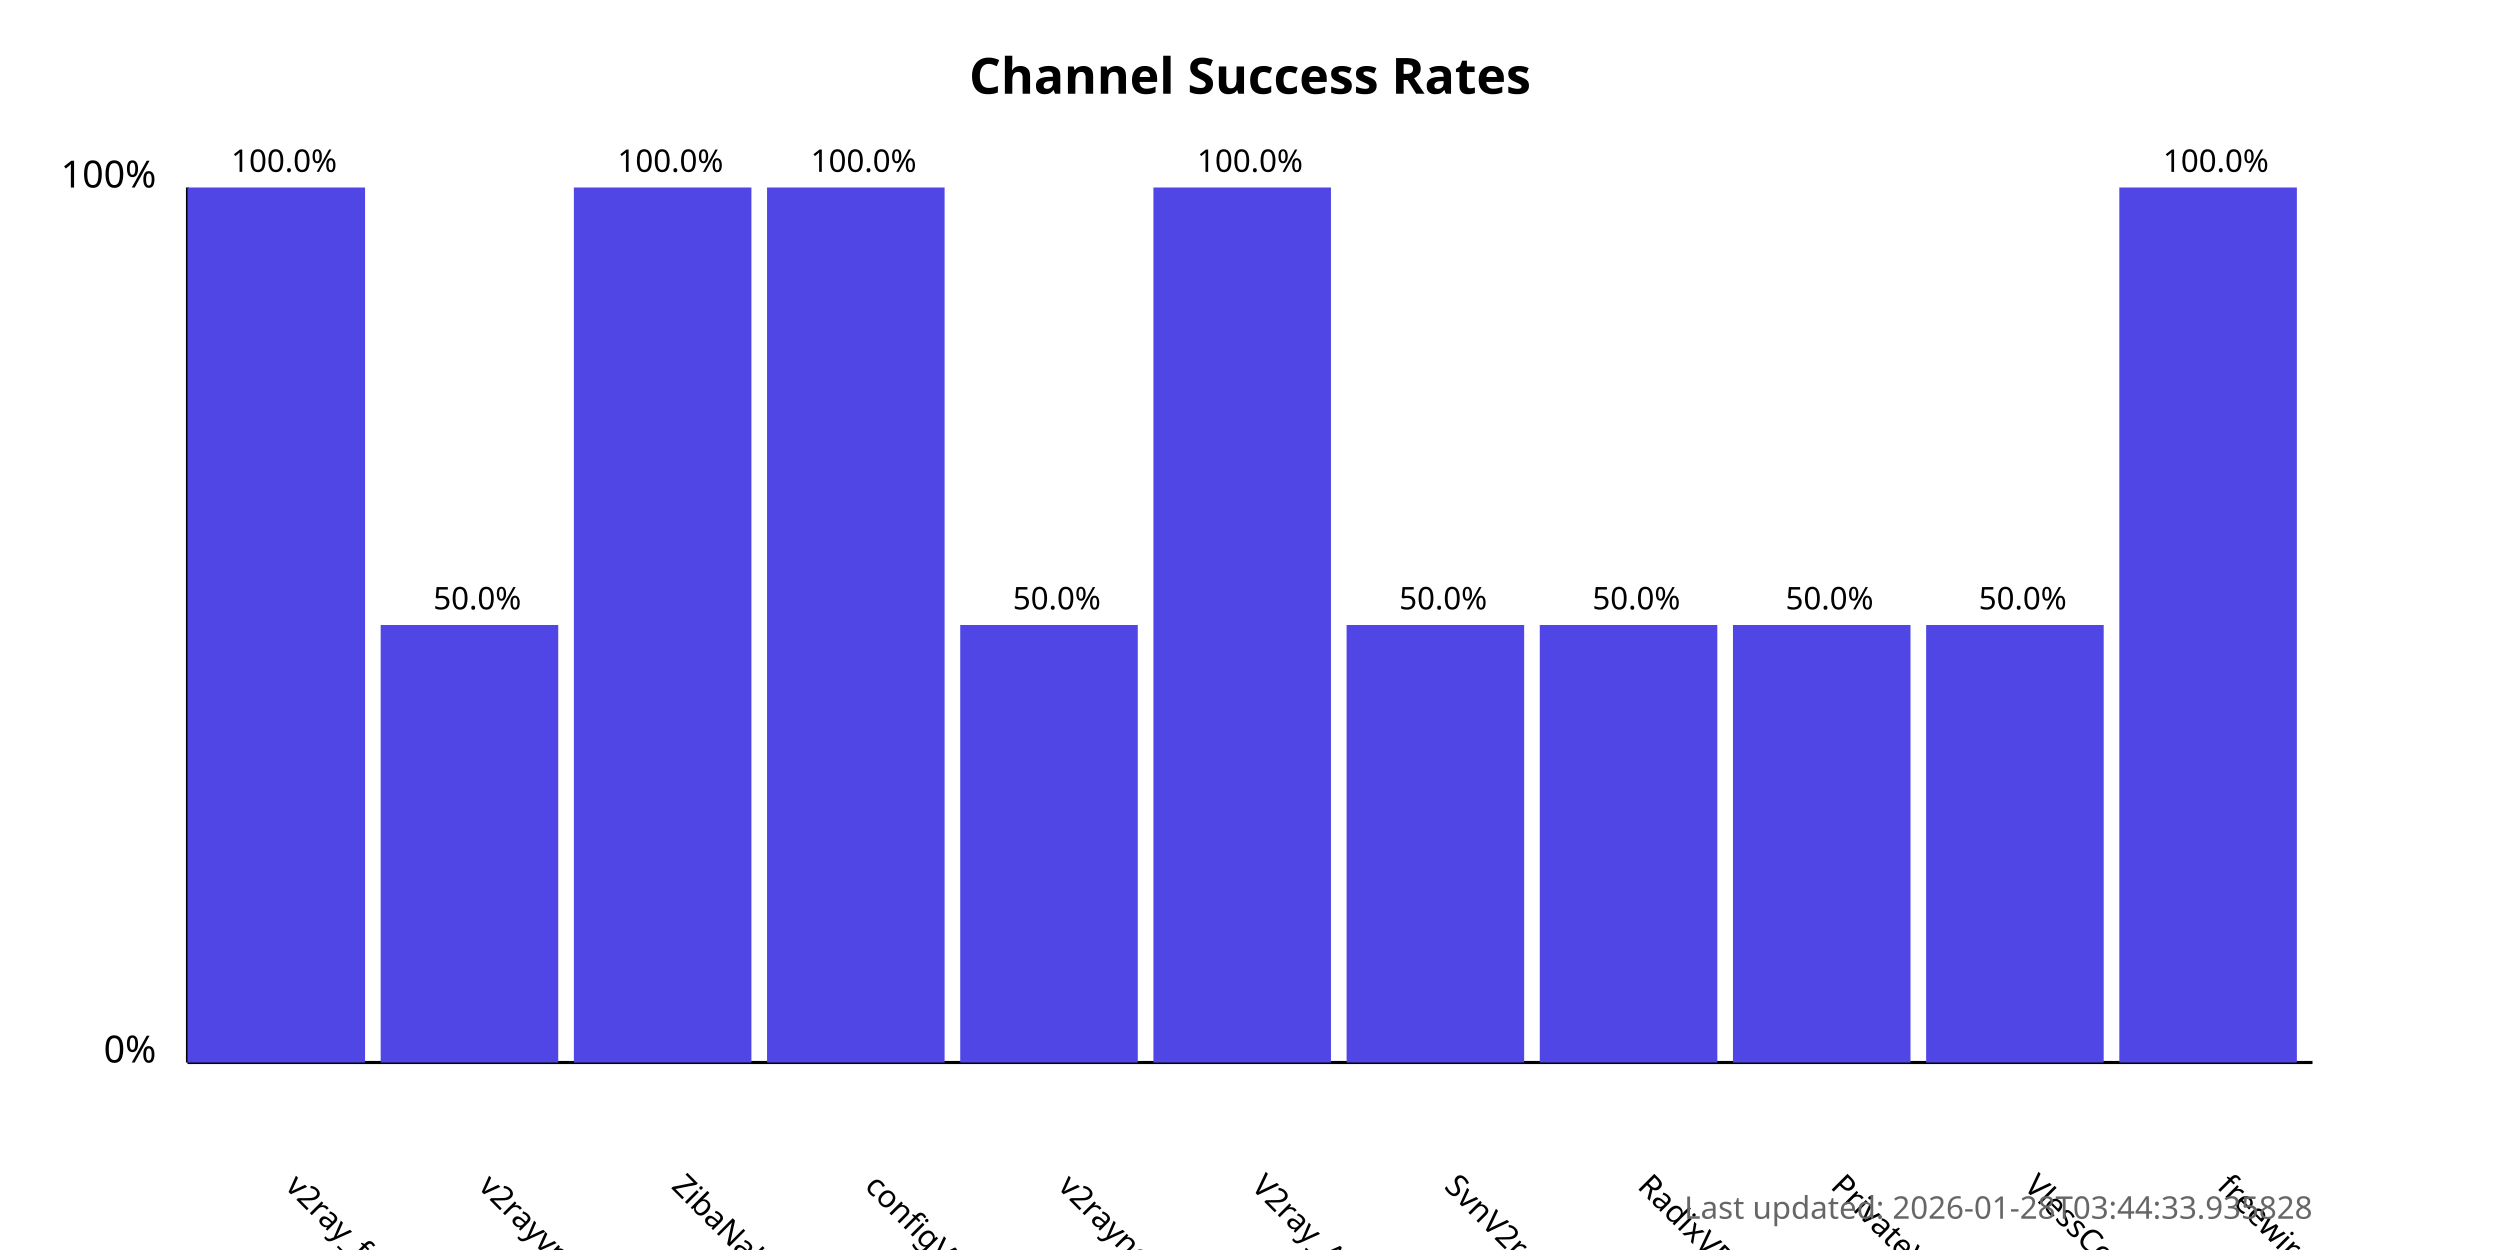
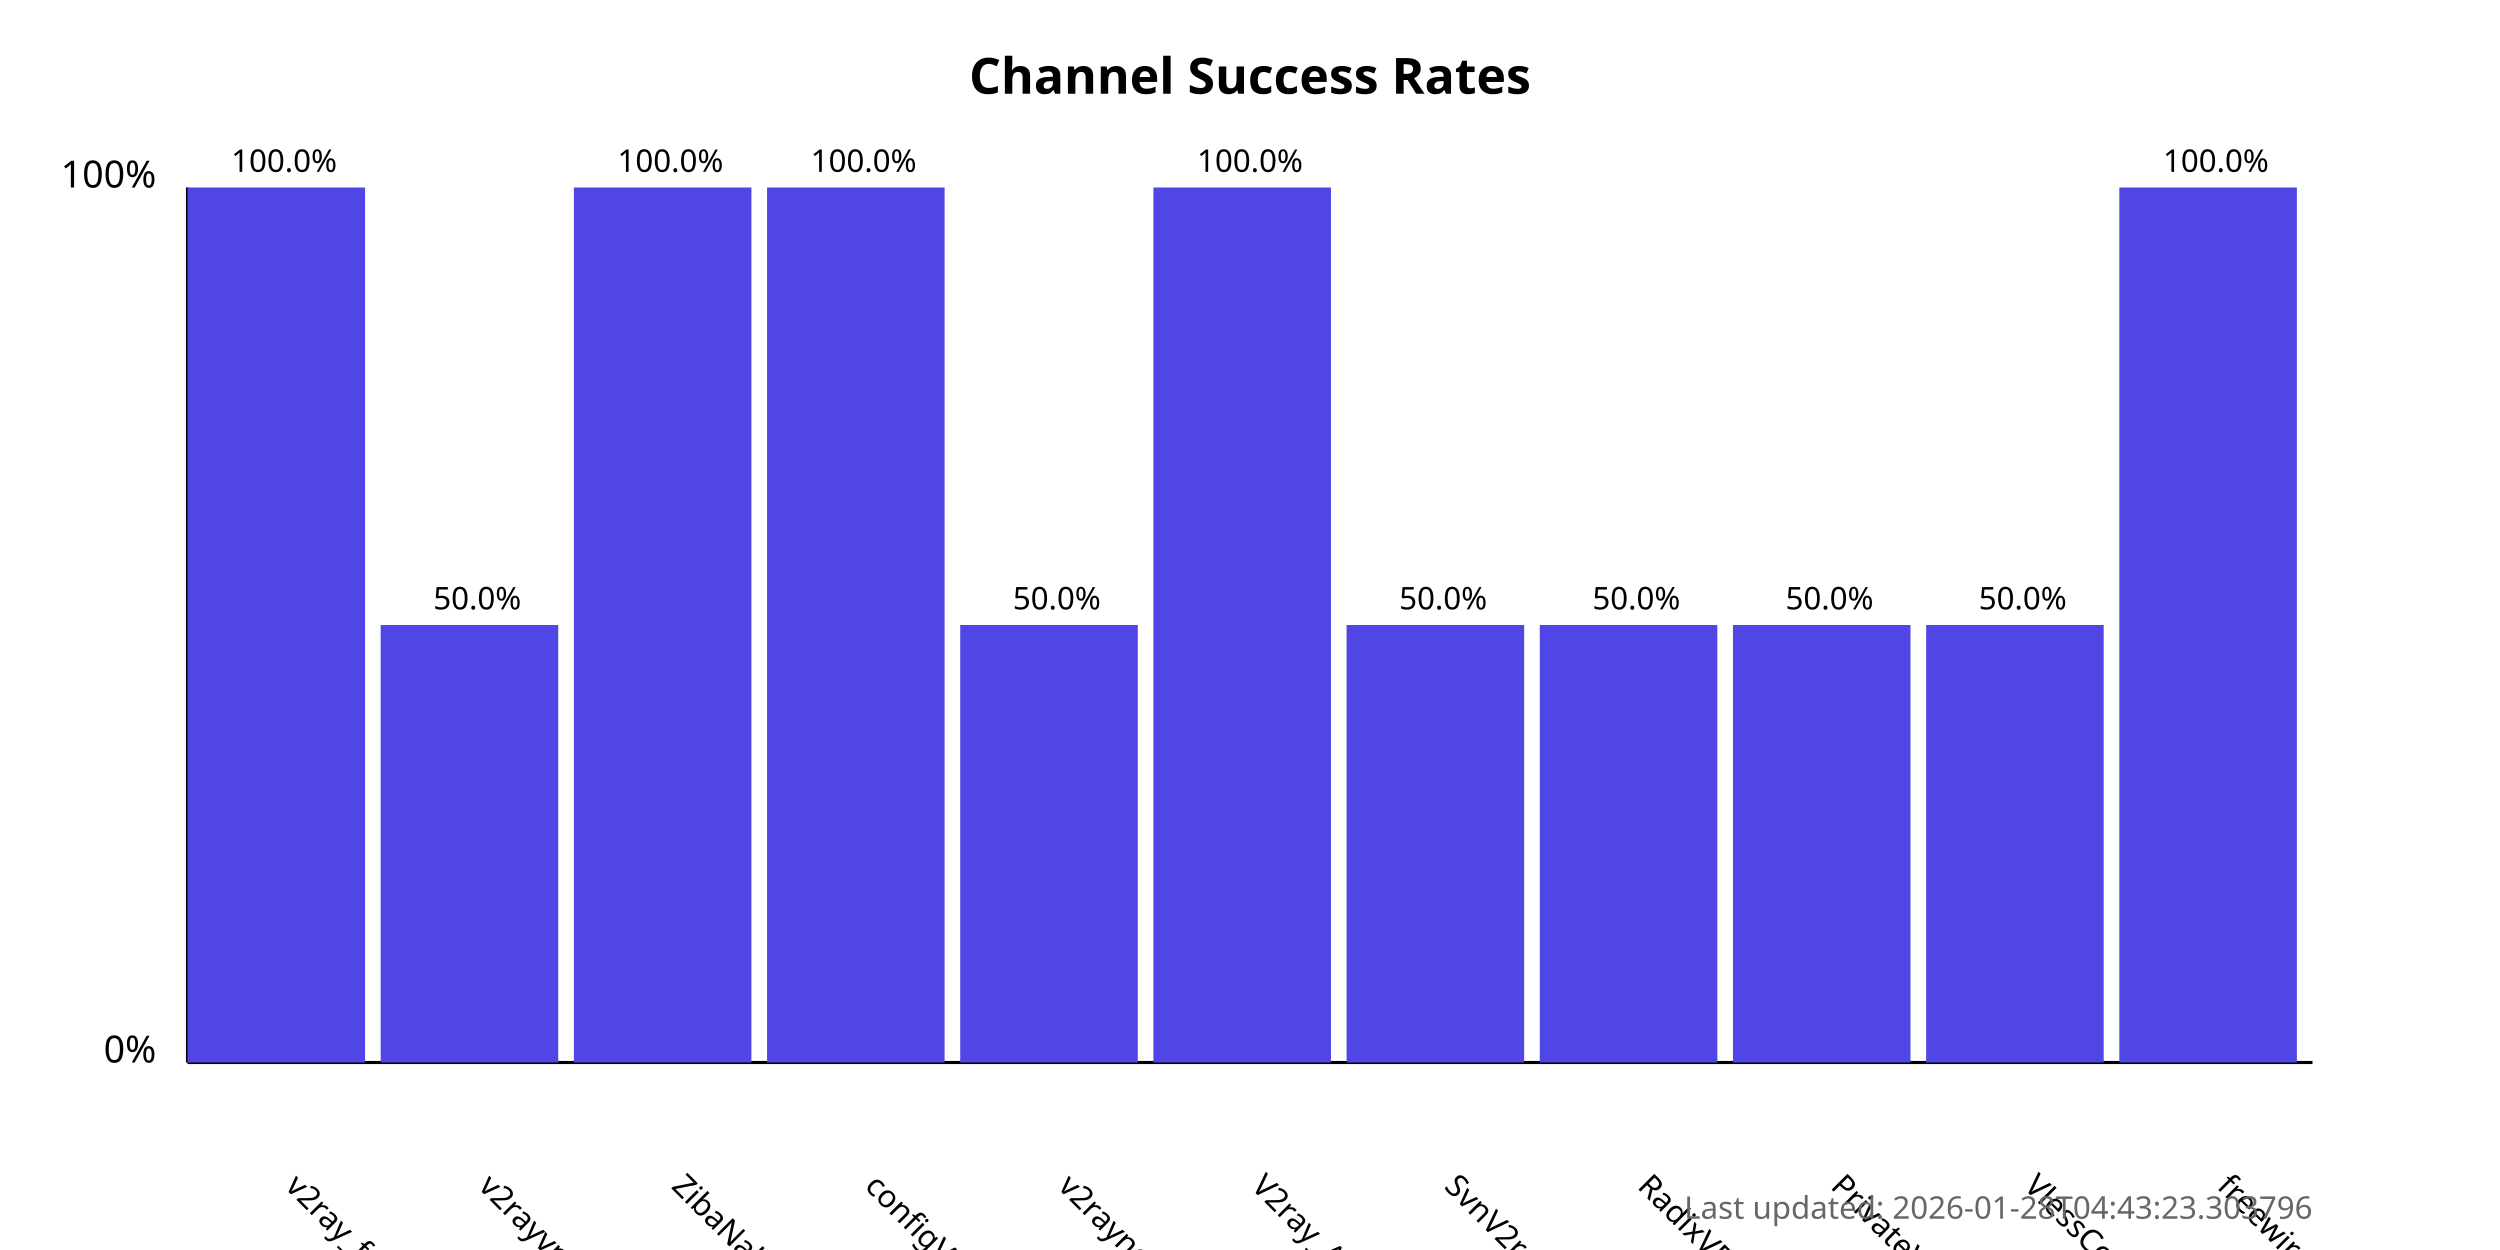
<svg xmlns="http://www.w3.org/2000/svg" width="800" height="400">
  <style>
            .chart-title { font: bold 16px sans-serif; }
            .axis-label { font: 12px sans-serif; }
            .tick-label { font: 10px sans-serif; }
            .bar { fill: #4f46e5; }
            .bar:hover { fill: #6366f1; }
            .timestamp { font: 10px sans-serif; fill: #666; }
        </style>
  <text x="400.0" y="30" text-anchor="middle" class="chart-title">
            Channel Success Rates
        </text>
  <line x1="60" y1="340" x2="60" y2="60" stroke="black" stroke-width="1" />
  <line x1="60" y1="340" x2="740" y2="340" stroke="black" stroke-width="1" />
  <text x="50" y="340" text-anchor="end" class="axis-label">0%</text>
  <text x="50" y="60" text-anchor="end" class="axis-label">100%</text>
  <g>
    <rect x="60" y="60.0" width="56.818" height="280.0" class="bar" />
    <text x="90.909" y="380" transform="rotate(45, 90.90909, 380)" text-anchor="start" class="tick-label">
                v2ray_free_conf
            </text>
    <text x="90.909" y="55.0" text-anchor="middle" class="tick-label">
                100.0%
            </text>
  </g>
  <g>
    <rect x="121.818" y="200.0" width="56.818" height="140.0" class="bar" />
    <text x="152.727" y="380" transform="rotate(45, 152.7273, 380)" text-anchor="start" class="tick-label">
                v2rayvpno
            </text>
    <text x="152.727" y="195.0" text-anchor="middle" class="tick-label">
                50.0%
            </text>
  </g>
  <g>
    <rect x="183.636" y="60.0" width="56.818" height="280.0" class="bar" />
    <text x="214.545" y="380" transform="rotate(45, 214.5455, 380)" text-anchor="start" class="tick-label">
                ZibaNabz
            </text>
    <text x="214.545" y="55.0" text-anchor="middle" class="tick-label">
                100.0%
            </text>
  </g>
  <g>
    <rect x="245.455" y="60.0" width="56.818" height="280.0" class="bar" />
    <text x="276.364" y="380" transform="rotate(45, 276.3636, 380)" text-anchor="start" class="tick-label">
                configV2rayForFree
            </text>
    <text x="276.364" y="55.0" text-anchor="middle" class="tick-label">
                100.0%
            </text>
  </g>
  <g>
    <rect x="307.273" y="200.0" width="56.818" height="140.0" class="bar" />
    <text x="338.182" y="380" transform="rotate(45, 338.1818, 380)" text-anchor="start" class="tick-label">
                v2rayngvpn
            </text>
    <text x="338.182" y="195.0" text-anchor="middle" class="tick-label">
                50.0%
            </text>
  </g>
  <g>
    <rect x="369.091" y="60.0" width="56.818" height="280.0" class="bar" />
    <text x="400.0" y="380" transform="rotate(45, 400.0, 380)" text-anchor="start" class="tick-label">
                V2ray_Alpha
            </text>
    <text x="400.0" y="55.0" text-anchor="middle" class="tick-label">
                100.0%
            </text>
  </g>
  <g>
    <rect x="430.909" y="200.0" width="56.818" height="140.0" class="bar" />
    <text x="461.818" y="380" transform="rotate(45, 461.8182, 380)" text-anchor="start" class="tick-label">
                SvnV2ray
            </text>
    <text x="461.818" y="195.0" text-anchor="middle" class="tick-label">
                50.0%
            </text>
  </g>
  <g>
    <rect x="492.727" y="200.0" width="56.818" height="140.0" class="bar" />
    <text x="523.636" y="380" transform="rotate(45, 523.6364, 380)" text-anchor="start" class="tick-label">
                RadixVPN
            </text>
    <text x="523.636" y="195.0" text-anchor="middle" class="tick-label">
                50.0%
            </text>
  </g>
  <g>
    <rect x="554.545" y="200.0" width="56.818" height="140.0" class="bar" />
    <text x="585.455" y="380" transform="rotate(45, 585.4545, 380)" text-anchor="start" class="tick-label">
                PrivateVPNs
            </text>
    <text x="585.455" y="195.0" text-anchor="middle" class="tick-label">
                50.0%
            </text>
  </g>
  <g>
    <rect x="616.364" y="200.0" width="56.818" height="140.0" class="bar" />
    <text x="647.273" y="380" transform="rotate(45, 647.2727, 380)" text-anchor="start" class="tick-label">
                VlessConfig
            </text>
    <text x="647.273" y="195.0" text-anchor="middle" class="tick-label">
                50.0%
            </text>
  </g>
  <g>
    <rect x="678.182" y="60.0" width="56.818" height="280.0" class="bar" />
    <text x="709.091" y="380" transform="rotate(45, 709.0909, 380)" text-anchor="start" class="tick-label">
                freewireguard
            </text>
    <text x="709.091" y="55.0" text-anchor="middle" class="tick-label">
                100.0%
            </text>
  </g>
  <text x="740" y="390" text-anchor="end" class="timestamp">
-             Last updated: 2026-01-28T03:44:33.935828
+             Last updated: 2026-01-28T04:43:23.303796
        </text>
</svg>
